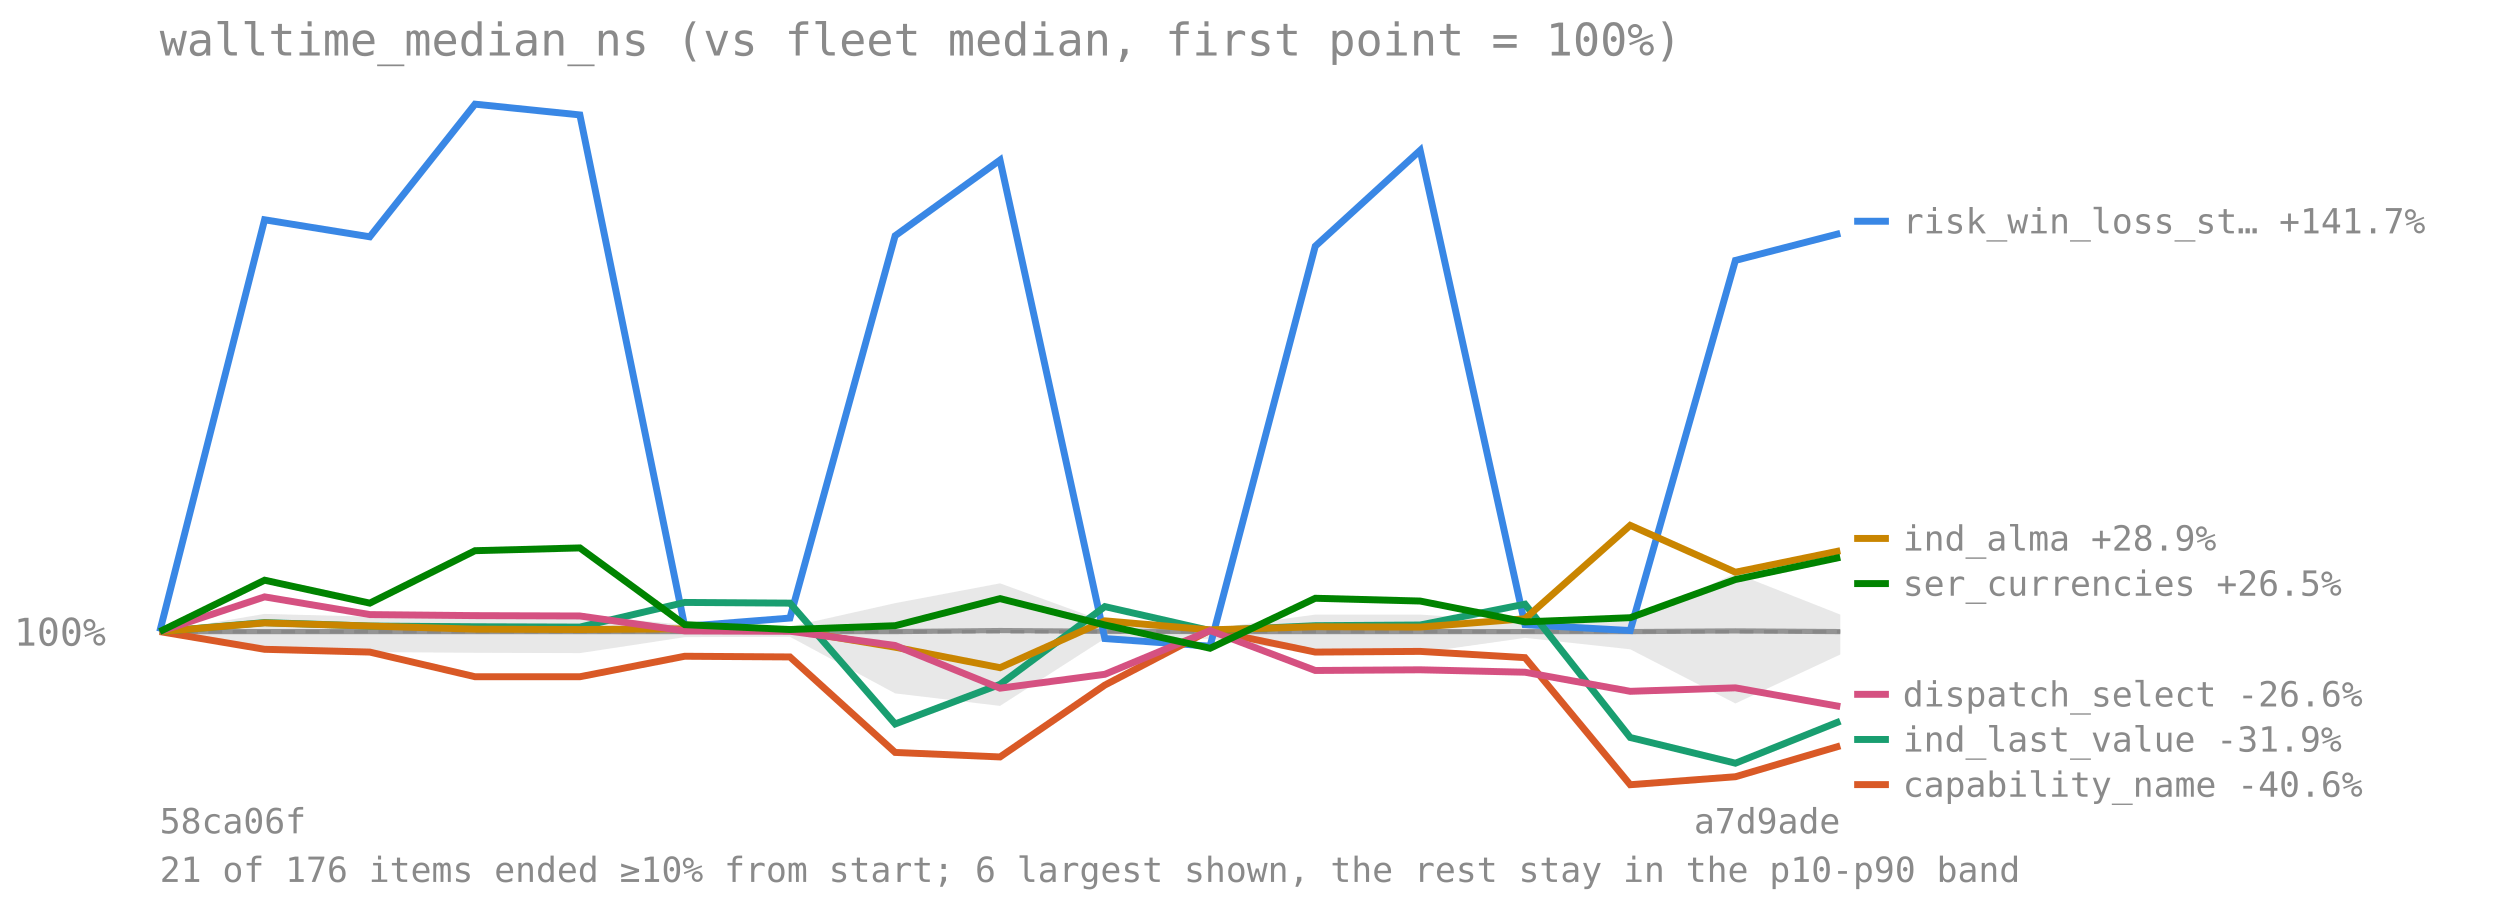
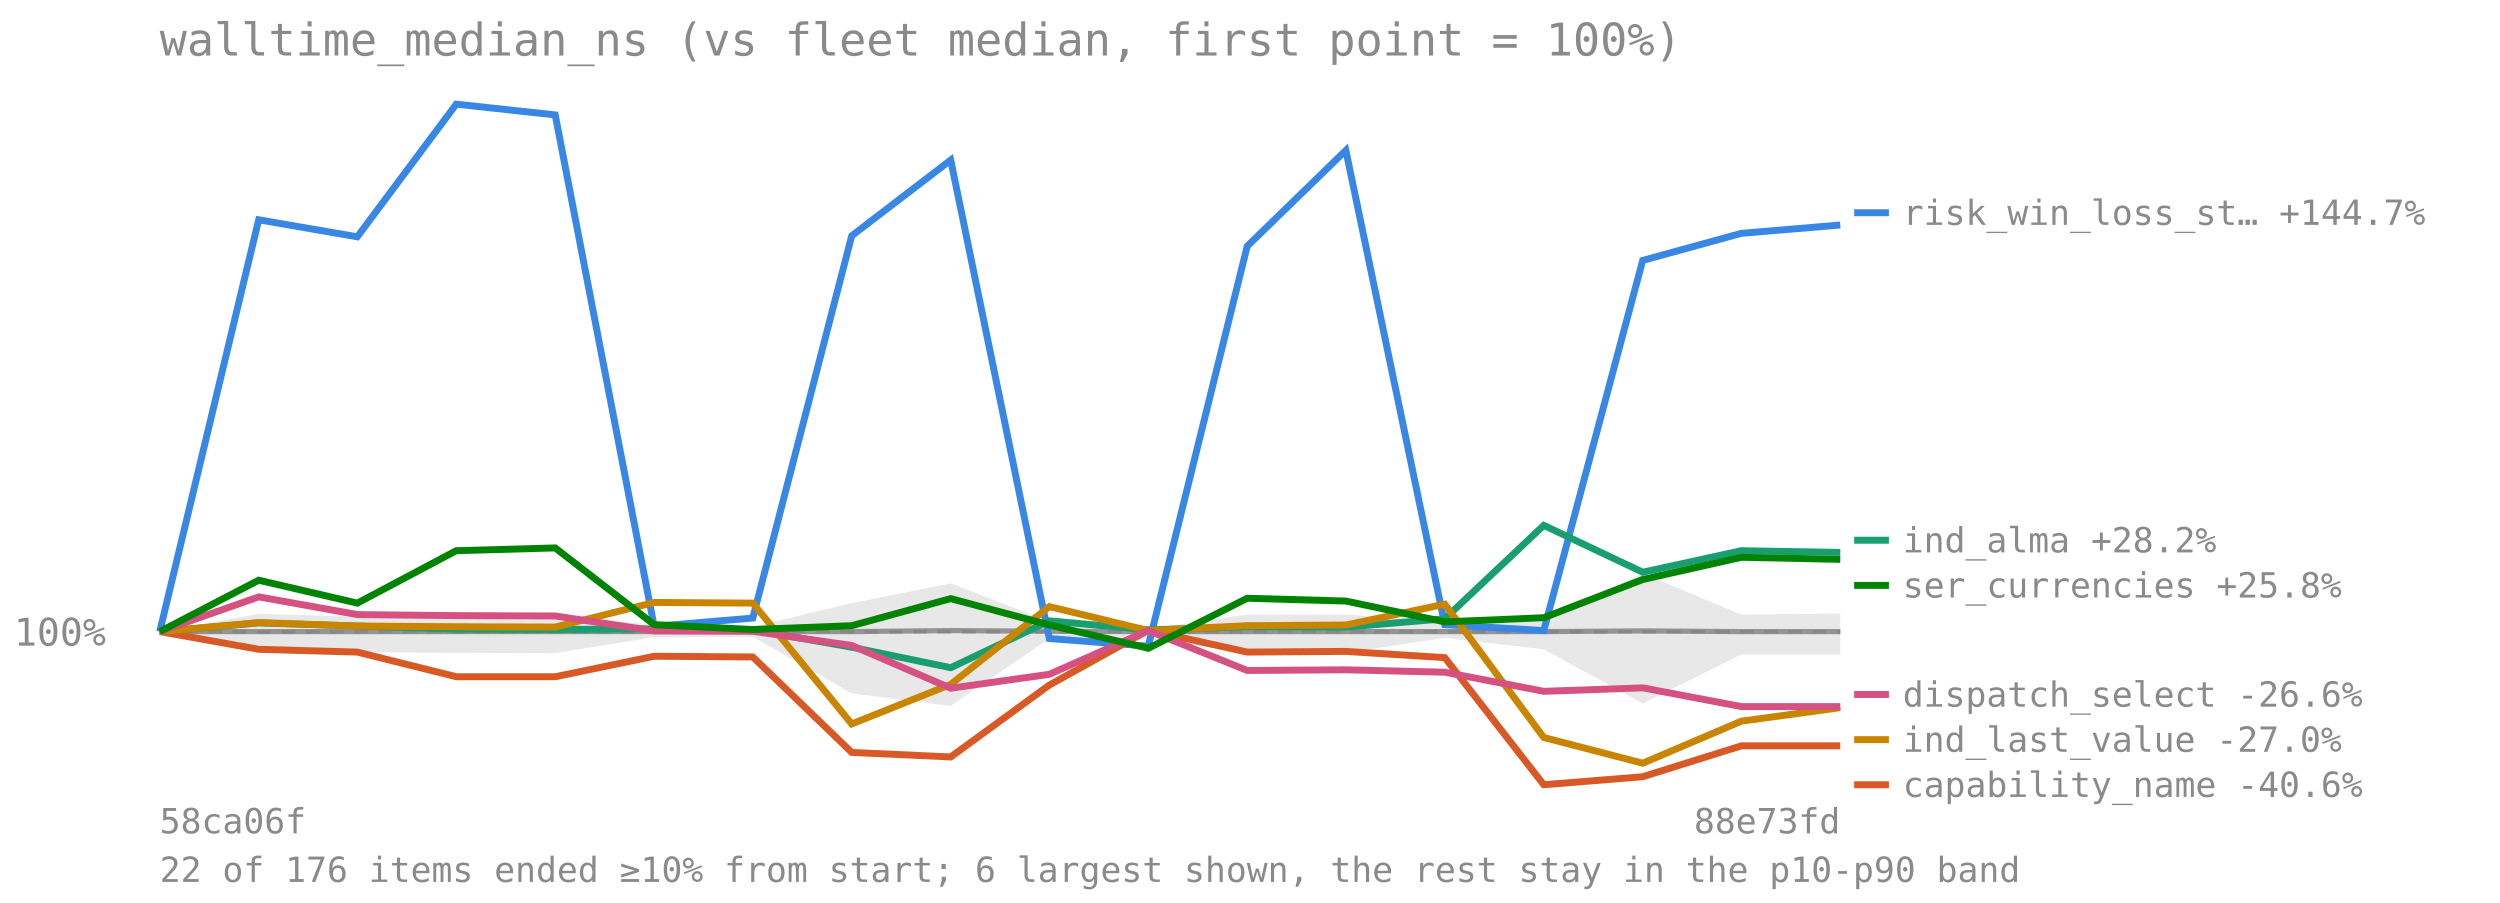
<svg xmlns="http://www.w3.org/2000/svg" viewBox="0 0 720 260" font-family="monospace" font-size="11">
  <text x="46" y="16" font-size="13" fill="#8a8a8a">walltime_median_ns (vs fleet median, first point = 100%)</text>
  <line x1="46" y1="181.946" x2="530" y2="181.946" stroke="#8a8a8a" stroke-opacity="0.7" stroke-dasharray="4 3" />
  <text x="4" y="185.946" fill="#8a8a8a">100%</text>
-   <polygon points="46.0,181.9 76.2,176.8 106.5,177.6 136.8,176.4 167.0,177.0 197.2,180.0 227.5,180.5 257.8,173.7 288.0,168.0 318.2,179.0 348.5,181.1 378.8,177.0 409.0,177.0 439.2,179.0 469.5,179.0 499.8,165.1 530.0,177.0 530.0,188.5 499.8,202.6 469.5,187.0 439.2,183.7 409.0,188.0 378.8,188.0 348.5,184.0 318.2,183.9 288.0,203.3 257.8,199.7 227.5,183.4 197.2,183.5 167.0,188.1 136.8,188.0 106.5,187.8 76.2,186.9 46.0,181.9" fill="#808080" fill-opacity="0.18" />
-   <polyline points="46.0,181.9 76.2,181.9 106.5,181.9 136.8,181.9 167.0,181.9 197.2,181.9 227.5,181.9 257.8,181.9 288.0,181.6 318.2,181.8 348.5,181.9 378.8,181.9 409.0,181.9 439.2,181.9 469.5,181.9 499.8,181.7 530.0,181.9" fill="none" stroke="#808080" stroke-width="1.5" stroke-opacity="0.8" />
-   <polyline points="46.0,181.9 76.2,63.3 106.5,68.2 136.8,30.0 167.0,33.1 197.2,180.4 227.5,178.0 257.8,67.9 288.0,46.1 318.2,183.9 348.5,186.1 378.8,70.9 409.0,43.3 439.2,179.9 469.5,181.6 499.8,75.0 530.0,67.2" fill="none" stroke="#3987e5" stroke-width="2" />
-   <line x1="534" y1="63.719" x2="544" y2="63.719" stroke="#3987e5" stroke-width="2" />
-   <text x="548" y="67.219" fill="#8a8a8a" font-size="10">risk_win_loss_st… +141.7%</text>
-   <polyline points="46.0,181.9 76.2,187.0 106.5,187.8 136.8,194.9 167.0,194.9 197.2,189.0 227.5,189.2 257.8,216.7 288.0,218.0 318.2,197.3 348.5,181.5 378.8,187.8 409.0,187.6 439.2,189.4 469.5,226.0 499.8,223.7 530.0,214.8" fill="none" stroke="#d95926" stroke-width="2" />
-   <line x1="534" y1="225.967" x2="544" y2="225.967" stroke="#d95926" stroke-width="2" />
-   <text x="548" y="229.467" fill="#8a8a8a" font-size="10">capability_name -40.6%</text>
-   <polyline points="46.0,181.9 76.2,179.3 106.5,180.3 136.8,180.5 167.0,180.6 197.2,173.5 227.5,173.7 257.8,208.5 288.0,197.1 318.2,174.7 348.5,181.6 378.8,180.2 409.0,180.0 439.2,174.0 469.5,212.4 499.8,219.8 530.0,207.7" fill="none" stroke="#199e70" stroke-width="2" />
-   <line x1="534" y1="212.967" x2="544" y2="212.967" stroke="#199e70" stroke-width="2" />
-   <text x="548" y="216.467" fill="#8a8a8a" font-size="10">ind_last_value -31.9%</text>
-   <polyline points="46.0,181.9 76.2,179.4 106.5,180.3 136.8,181.2 167.0,181.3 197.2,181.1 227.5,181.4 257.8,186.4 288.0,192.3 318.2,178.8 348.5,181.4 378.8,180.5 409.0,180.6 439.2,178.2 469.5,151.3 499.8,164.8 530.0,158.6" fill="none" stroke="#c98500" stroke-width="2" />
-   <line x1="534" y1="155.07" x2="544" y2="155.07" stroke="#c98500" stroke-width="2" />
-   <text x="548" y="158.57" fill="#8a8a8a" font-size="10">ind_alma +28.9%</text>
-   <polyline points="46.0,181.9 76.2,171.9 106.5,177.0 136.8,177.3 167.0,177.4 197.2,181.7 227.5,181.8 257.8,185.9 288.0,198.2 318.2,194.2 348.5,181.6 378.8,193.1 409.0,192.9 439.2,193.6 469.5,199.1 499.8,198.1 530.0,203.5" fill="none" stroke="#d55181" stroke-width="2" />
-   <line x1="534" y1="199.967" x2="544" y2="199.967" stroke="#d55181" stroke-width="2" />
-   <text x="548" y="203.467" fill="#8a8a8a" font-size="10">dispatch_select -26.6%</text>
-   <polyline points="46.0,181.9 76.2,167.1 106.5,173.7 136.8,158.6 167.0,157.8 197.2,179.9 227.5,181.3 257.8,180.2 288.0,172.4 318.2,180.0 348.5,186.7 378.8,172.3 409.0,173.1 439.2,179.1 469.5,177.9 499.8,166.9 530.0,160.5" fill="none" stroke="#008300" stroke-width="2" />
-   <line x1="534" y1="168.07" x2="544" y2="168.07" stroke="#008300" stroke-width="2" />
-   <text x="548" y="171.57" fill="#8a8a8a" font-size="10">ser_currencies +26.5%</text>
+   <polygon points="46.0,181.9 74.5,176.8 102.9,177.6 131.4,176.4 159.9,177.0 188.4,180.0 216.8,180.5 245.3,173.7 273.8,168.0 302.2,179.0 330.7,181.1 359.2,177.0 387.6,177.0 416.1,179.0 444.6,179.0 473.1,165.1 501.5,177.0 530.0,176.7 530.0,188.5 501.5,188.5 473.1,202.6 444.6,187.0 416.1,183.7 387.6,188.0 359.2,188.0 330.7,184.0 302.2,183.9 273.8,203.3 245.3,199.7 216.8,183.4 188.4,183.5 159.9,188.1 131.4,188.0 102.9,187.8 74.5,186.9 46.0,181.9" fill="#808080" fill-opacity="0.18" />
+   <polyline points="46.0,181.9 74.5,181.9 102.9,181.9 131.4,181.9 159.9,181.9 188.4,181.9 216.8,181.9 245.3,181.9 273.8,181.6 302.2,181.8 330.7,181.9 359.2,181.9 387.6,181.9 416.1,181.9 444.6,181.9 473.1,181.7 501.5,181.9 530.0,181.9" fill="none" stroke="#808080" stroke-width="1.5" stroke-opacity="0.8" />
+   <polyline points="46.0,181.9 74.5,63.3 102.9,68.2 131.4,30.0 159.9,33.1 188.4,180.4 216.8,178.0 245.3,67.9 273.8,46.1 302.2,183.9 330.7,186.1 359.2,70.9 387.6,43.3 416.1,179.9 444.6,181.6 473.1,75.0 501.5,67.2 530.0,64.8" fill="none" stroke="#3987e5" stroke-width="2" />
+   <line x1="534" y1="61.271" x2="544" y2="61.271" stroke="#3987e5" stroke-width="2" />
+   <text x="548" y="64.771" fill="#8a8a8a" font-size="10">risk_win_loss_st… +144.7%</text>
+   <polyline points="46.0,181.9 74.5,187.0 102.9,187.8 131.4,194.9 159.9,194.9 188.4,189.0 216.8,189.2 245.3,216.7 273.8,218.0 302.2,197.3 330.7,181.5 359.2,187.8 387.6,187.6 416.1,189.4 444.6,226.0 473.1,223.7 501.5,214.8 530.0,214.8" fill="none" stroke="#d95926" stroke-width="2" />
+   <line x1="534" y1="226.011" x2="544" y2="226.011" stroke="#d95926" stroke-width="2" />
+   <text x="548" y="229.511" fill="#8a8a8a" font-size="10">capability_name -40.6%</text>
+   <polyline points="46.0,181.9 74.5,179.4 102.9,180.3 131.4,181.2 159.9,181.3 188.4,181.1 216.8,181.4 245.3,186.4 273.8,192.3 302.2,178.8 330.7,181.4 359.2,180.5 387.6,180.6 416.1,178.2 444.6,151.3 473.1,164.8 501.5,158.6 530.0,159.1" fill="none" stroke="#199e70" stroke-width="2" />
+   <line x1="534" y1="155.588" x2="544" y2="155.588" stroke="#199e70" stroke-width="2" />
+   <text x="548" y="159.088" fill="#8a8a8a" font-size="10">ind_alma +28.2%</text>
+   <polyline points="46.0,181.9 74.5,179.3 102.9,180.3 131.4,180.5 159.9,180.6 188.4,173.5 216.8,173.7 245.3,208.5 273.8,197.1 302.2,174.7 330.7,181.6 359.2,180.2 387.6,180.0 416.1,174.0 444.6,212.4 473.1,219.8 501.5,207.7 530.0,203.8" fill="none" stroke="#c98500" stroke-width="2" />
+   <line x1="534" y1="213.011" x2="544" y2="213.011" stroke="#c98500" stroke-width="2" />
+   <text x="548" y="216.511" fill="#8a8a8a" font-size="10">ind_last_value -27.0%</text>
+   <polyline points="46.0,181.9 74.5,171.9 102.9,177.0 131.4,177.3 159.9,177.4 188.4,181.7 216.8,181.8 245.3,185.9 273.8,198.2 302.2,194.2 330.7,181.6 359.2,193.1 387.6,192.9 416.1,193.6 444.6,199.1 473.1,198.1 501.5,203.5 530.0,203.5" fill="none" stroke="#d55181" stroke-width="2" />
+   <line x1="534" y1="200.011" x2="544" y2="200.011" stroke="#d55181" stroke-width="2" />
+   <text x="548" y="203.511" fill="#8a8a8a" font-size="10">dispatch_select -26.6%</text>
+   <polyline points="46.0,181.9 74.5,167.1 102.9,173.7 131.4,158.6 159.9,157.8 188.4,179.9 216.8,181.3 245.3,180.2 273.8,172.4 302.2,180.0 330.7,186.7 359.2,172.3 387.6,173.1 416.1,179.1 444.6,177.9 473.1,166.9 501.5,160.5 530.0,161.1" fill="none" stroke="#008300" stroke-width="2" />
+   <line x1="534" y1="168.588" x2="544" y2="168.588" stroke="#008300" stroke-width="2" />
+   <text x="548" y="172.088" fill="#8a8a8a" font-size="10">ser_currencies +25.8%</text>
  <text x="46" y="240" fill="#8a8a8a" font-size="10">58ca06f</text>
-   <text x="530" y="240" fill="#8a8a8a" font-size="10" text-anchor="end">a7d9ade</text>
-   <text x="46" y="254" fill="#8a8a8a" font-size="10">21 of 176 items ended ≥10% from start; 6 largest shown, the rest stay in the p10-p90 band</text>
+   <text x="530" y="240" fill="#8a8a8a" font-size="10" text-anchor="end">88e73fd</text>
+   <text x="46" y="254" fill="#8a8a8a" font-size="10">22 of 176 items ended ≥10% from start; 6 largest shown, the rest stay in the p10-p90 band</text>
</svg>
